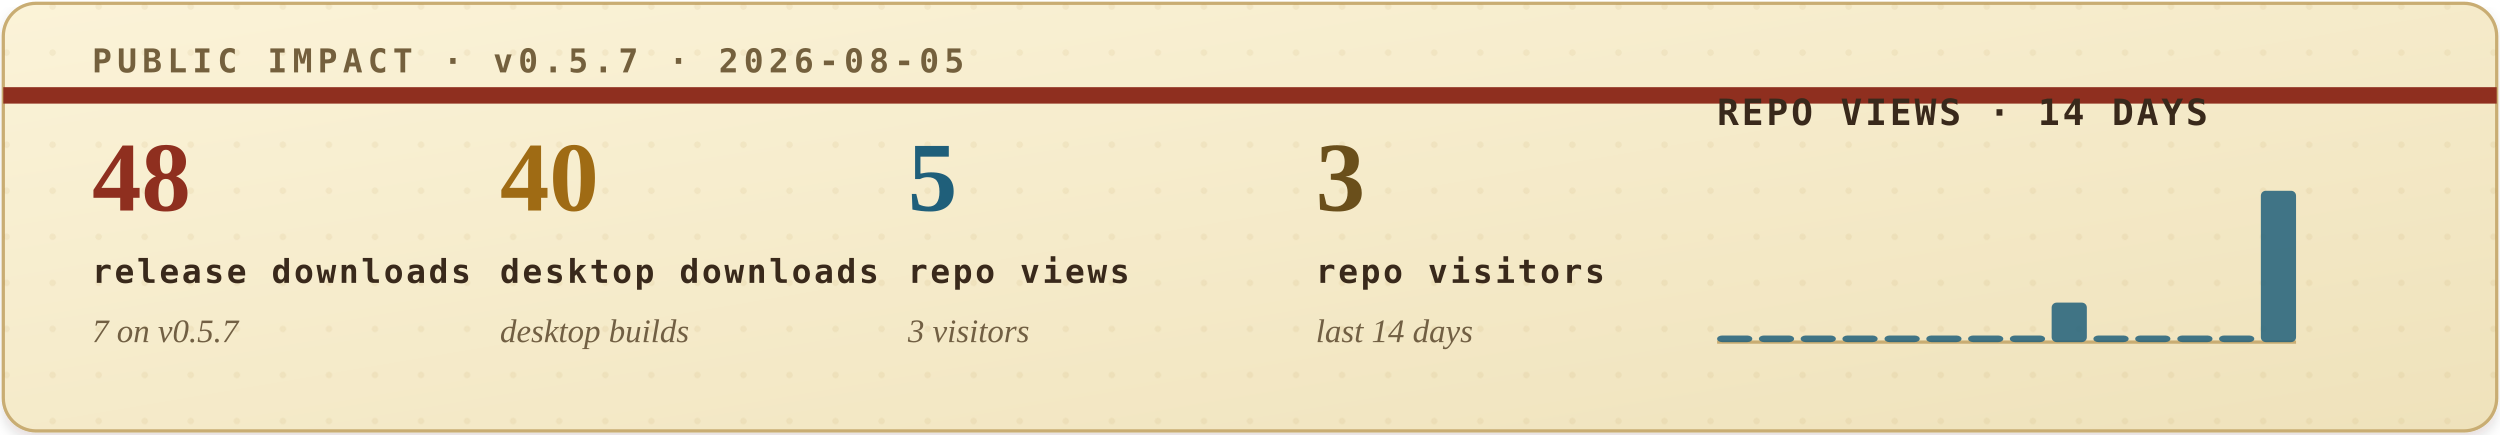
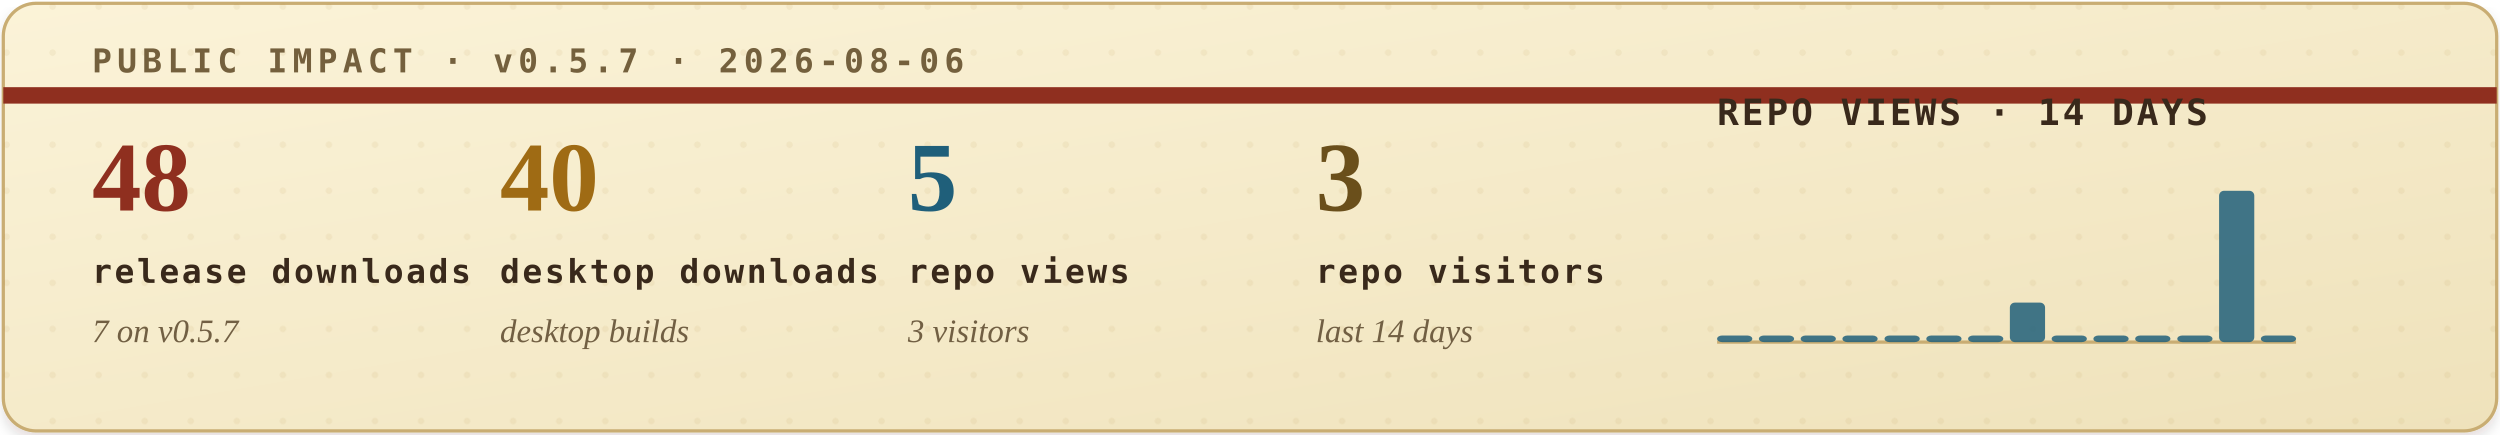
<svg xmlns="http://www.w3.org/2000/svg" width="760" height="132" viewBox="0 0 760 132" role="img" aria-labelledby="title desc">
  <defs>
    <filter id="soft-shadow" x="-4%" y="-12%" width="108%" height="130%">
      <feDropShadow dx="0" dy="2" stdDeviation="2" flood-color="#2b1c10" flood-opacity="0.14" />
    </filter>
    <linearGradient id="paper" x1="0" x2="1" y1="0" y2="1">
      <stop offset="0" stop-color="#fbf3d8" />
      <stop offset="1" stop-color="#efe2bb" />
    </linearGradient>
    <pattern id="dot-grid" width="14" height="14" patternUnits="userSpaceOnUse">
      <circle cx="2" cy="2" r="1" fill="#b08b43" opacity="0.22" />
    </pattern>
    <style>
      .eyebrow { font: 700 10px ui-monospace, SFMono-Regular, Menlo, Consolas, monospace; letter-spacing: .16em; }
      .metric-value { font: 700 30px Georgia, "Times New Roman", serif; }
      .metric-label { font: 700 10px ui-monospace, SFMono-Regular, Menlo, Consolas, monospace; letter-spacing: .08em; fill: #39291b; }
      .metric-sub { font: italic 10px Georgia, "Times New Roman", serif; fill: #715f43; }
      .chart-title { font: 700 11px ui-monospace, SFMono-Regular, Menlo, Consolas, monospace; letter-spacing: .08em; fill: #39291b; }
      .chart-note { font: italic 10px Georgia, "Times New Roman", serif; fill: #715f43; }
    </style>
  </defs>
  <rect x="1" y="1" width="758" height="130" rx="10" fill="url(#paper)" stroke="#c9ad73" filter="url(#soft-shadow)" />
  <rect x="1" y="1" width="758" height="130" rx="10" fill="url(#dot-grid)" opacity="0.42" />
  <path d="M1 29H759" stroke="#8f2f1f" stroke-width="5" />
-   <text class="eyebrow" x="28" y="22" fill="#74603d">PUBLIC IMPACT · v0.5.7 · 2026-08-05</text>
+   <text class="eyebrow" x="28" y="22" fill="#74603d">PUBLIC IMPACT · v0.5.7 · 2026-08-06</text>
  <g transform="translate(28, 64)">
    <text class="metric-value" x="0" y="0" fill="#8f2f1f">48</text>
    <text class="metric-label" x="0" y="22">release downloads</text>
    <text class="metric-sub" x="0" y="40">7 on v0.5.7</text>
  </g>
  <g transform="translate(152, 64)">
    <text class="metric-value" x="0" y="0" fill="#9f6b14">40</text>
    <text class="metric-label" x="0" y="22">desktop downloads</text>
    <text class="metric-sub" x="0" y="40">desktop builds</text>
  </g>
  <g transform="translate(276, 64)">
    <text class="metric-value" x="0" y="0" fill="#1f5f7a">5</text>
    <text class="metric-label" x="0" y="22">repo views</text>
    <text class="metric-sub" x="0" y="40">3 visitors</text>
  </g>
  <g transform="translate(400, 64)">
    <text class="metric-value" x="0" y="0" fill="#6a4f1b">3</text>
    <text class="metric-label" x="0" y="22">repo visitors</text>
    <text class="metric-sub" x="0" y="40">last 14 days</text>
  </g>
  <g transform="translate(522, 38)">
    <text class="chart-title" x="0" y="0">REPO VIEWS · 14 DAYS</text>
    <line x1="0" y1="66" x2="176" y2="66" stroke="#c9ad73" stroke-width="1" />
    <g>
      <rect x="0.0" y="64" width="10.7" height="2" rx="1.5" fill="#1f5f7a" opacity="0.84" />
      <rect x="12.7" y="64" width="10.7" height="2" rx="1.5" fill="#1f5f7a" opacity="0.84" />
      <rect x="25.4" y="64" width="10.7" height="2" rx="1.5" fill="#1f5f7a" opacity="0.84" />
      <rect x="38.1" y="64" width="10.7" height="2" rx="1.5" fill="#1f5f7a" opacity="0.84" />
      <rect x="50.9" y="64" width="10.7" height="2" rx="1.5" fill="#1f5f7a" opacity="0.84" />
      <rect x="63.6" y="64" width="10.7" height="2" rx="1.5" fill="#1f5f7a" opacity="0.84" />
      <rect x="76.3" y="64" width="10.7" height="2" rx="1.5" fill="#1f5f7a" opacity="0.84" />
-       <rect x="89.0" y="64" width="10.7" height="2" rx="1.5" fill="#1f5f7a" opacity="0.84" />
-       <rect x="101.7" y="54" width="10.7" height="12" rx="1.5" fill="#1f5f7a" opacity="0.84" />
+       <rect x="89.0" y="54" width="10.7" height="12" rx="1.5" fill="#1f5f7a" opacity="0.84" />
+       <rect x="101.7" y="64" width="10.7" height="2" rx="1.5" fill="#1f5f7a" opacity="0.84" />
      <rect x="114.4" y="64" width="10.7" height="2" rx="1.5" fill="#1f5f7a" opacity="0.84" />
      <rect x="127.1" y="64" width="10.7" height="2" rx="1.5" fill="#1f5f7a" opacity="0.84" />
      <rect x="139.9" y="64" width="10.7" height="2" rx="1.5" fill="#1f5f7a" opacity="0.84" />
-       <rect x="152.6" y="64" width="10.7" height="2" rx="1.5" fill="#1f5f7a" opacity="0.84" />
-       <rect x="165.3" y="20" width="10.7" height="46" rx="1.5" fill="#1f5f7a" opacity="0.84" />
+       <rect x="152.6" y="20" width="10.7" height="46" rx="1.5" fill="#1f5f7a" opacity="0.84" />
+       <rect x="165.3" y="64" width="10.7" height="2" rx="1.5" fill="#1f5f7a" opacity="0.84" />
    </g>
  </g>
</svg>
